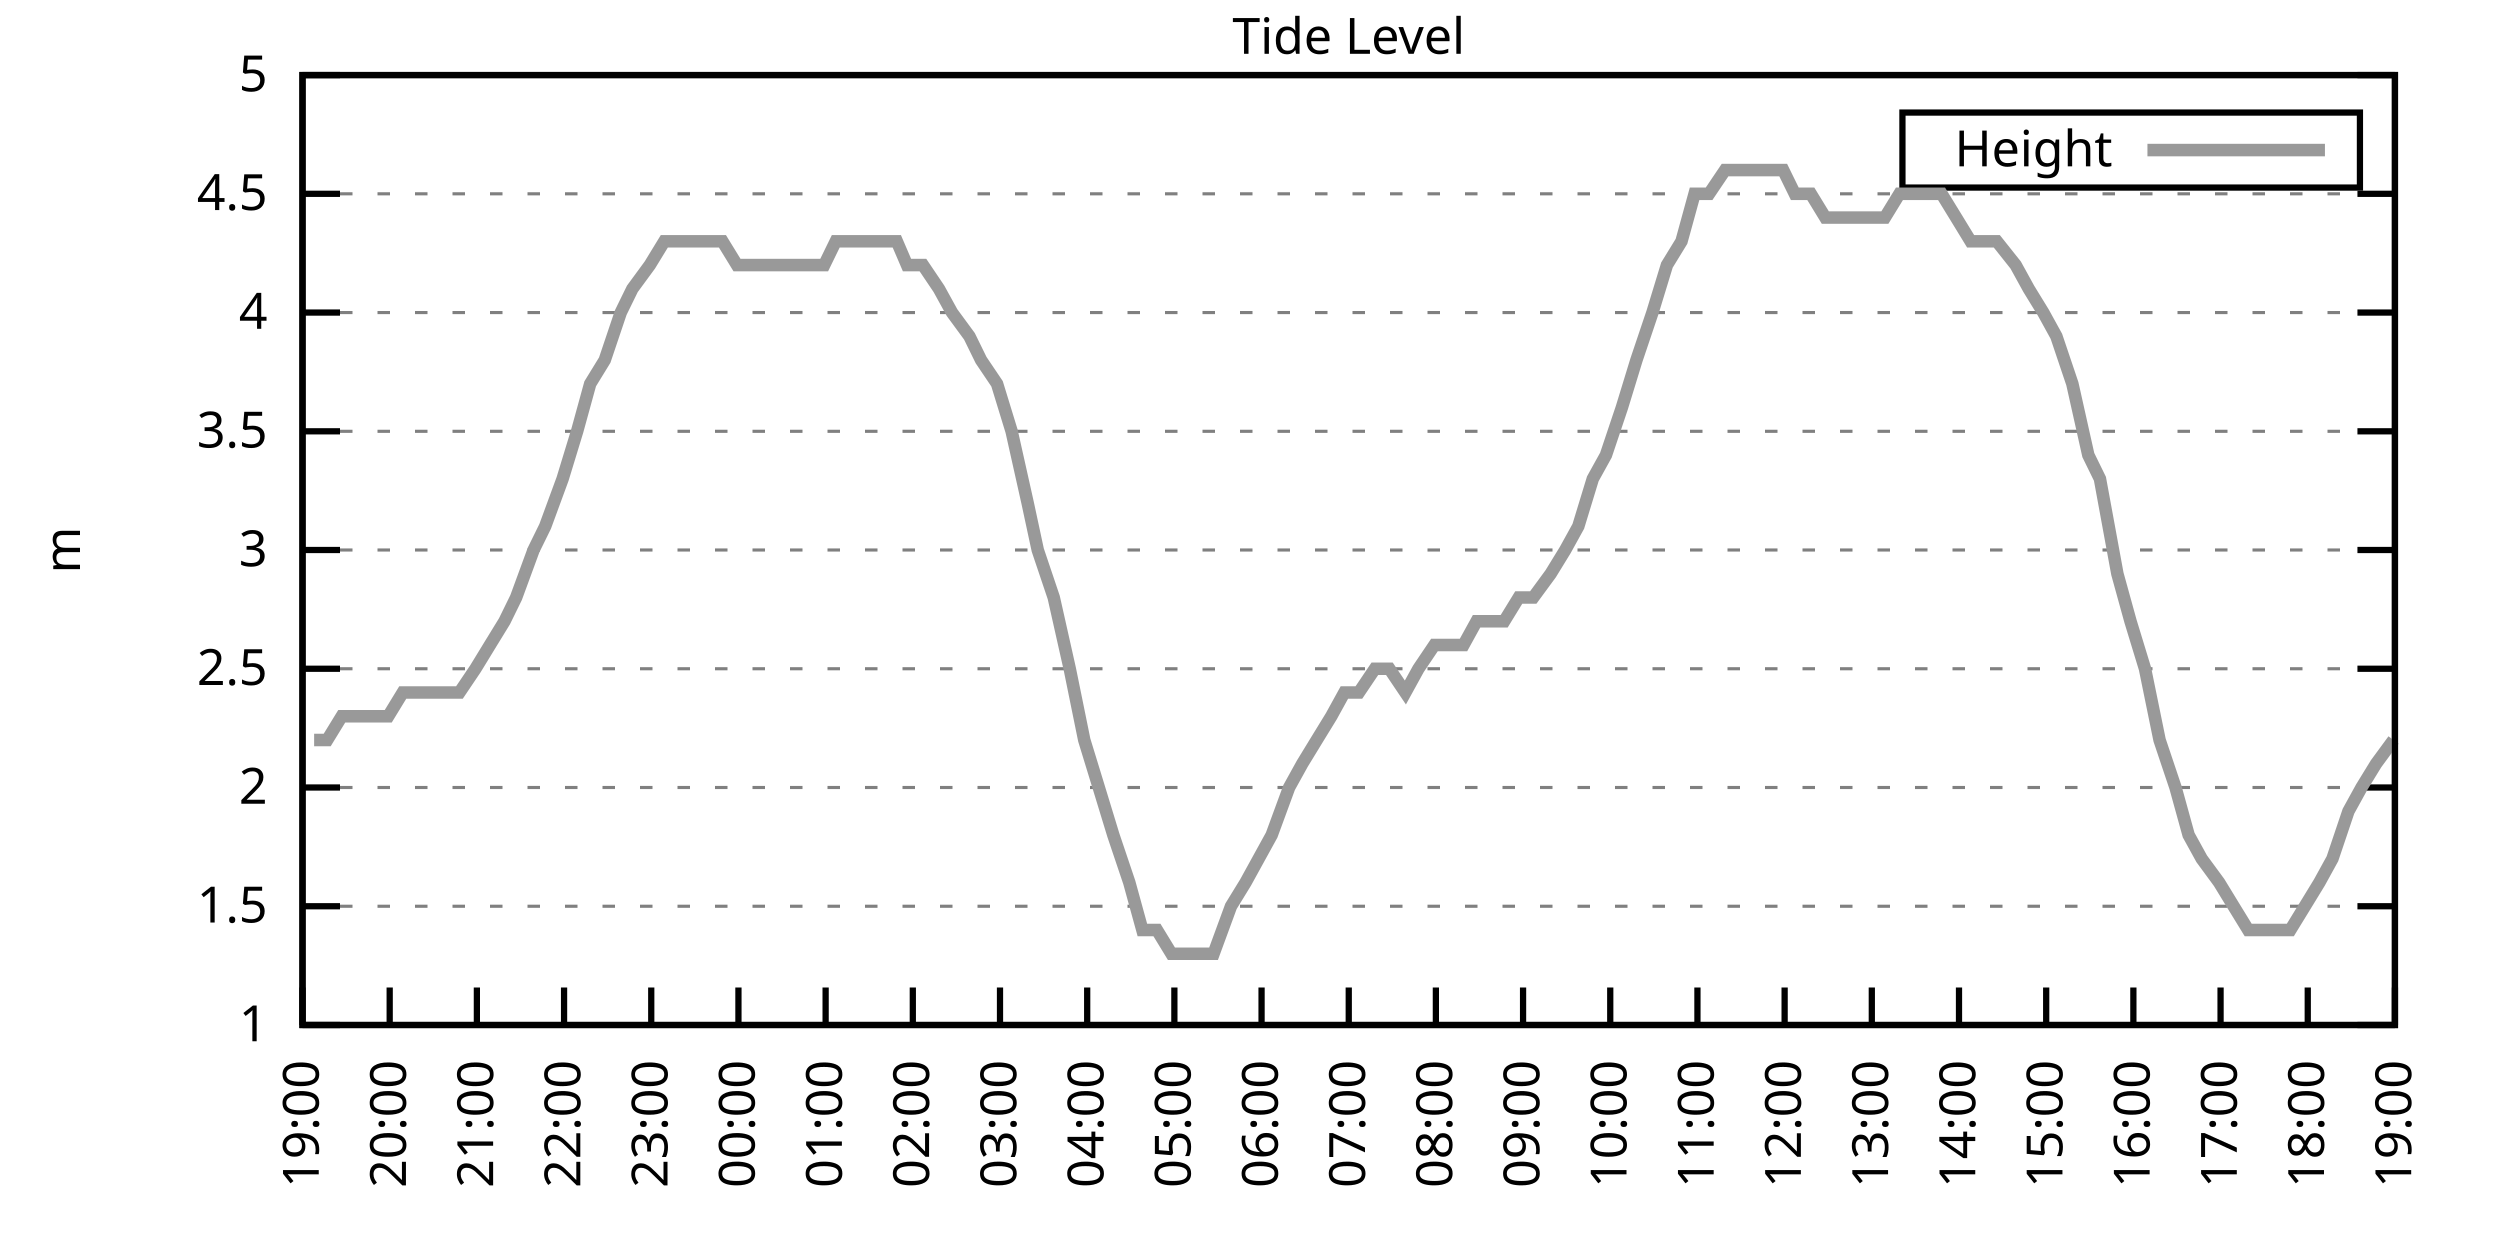
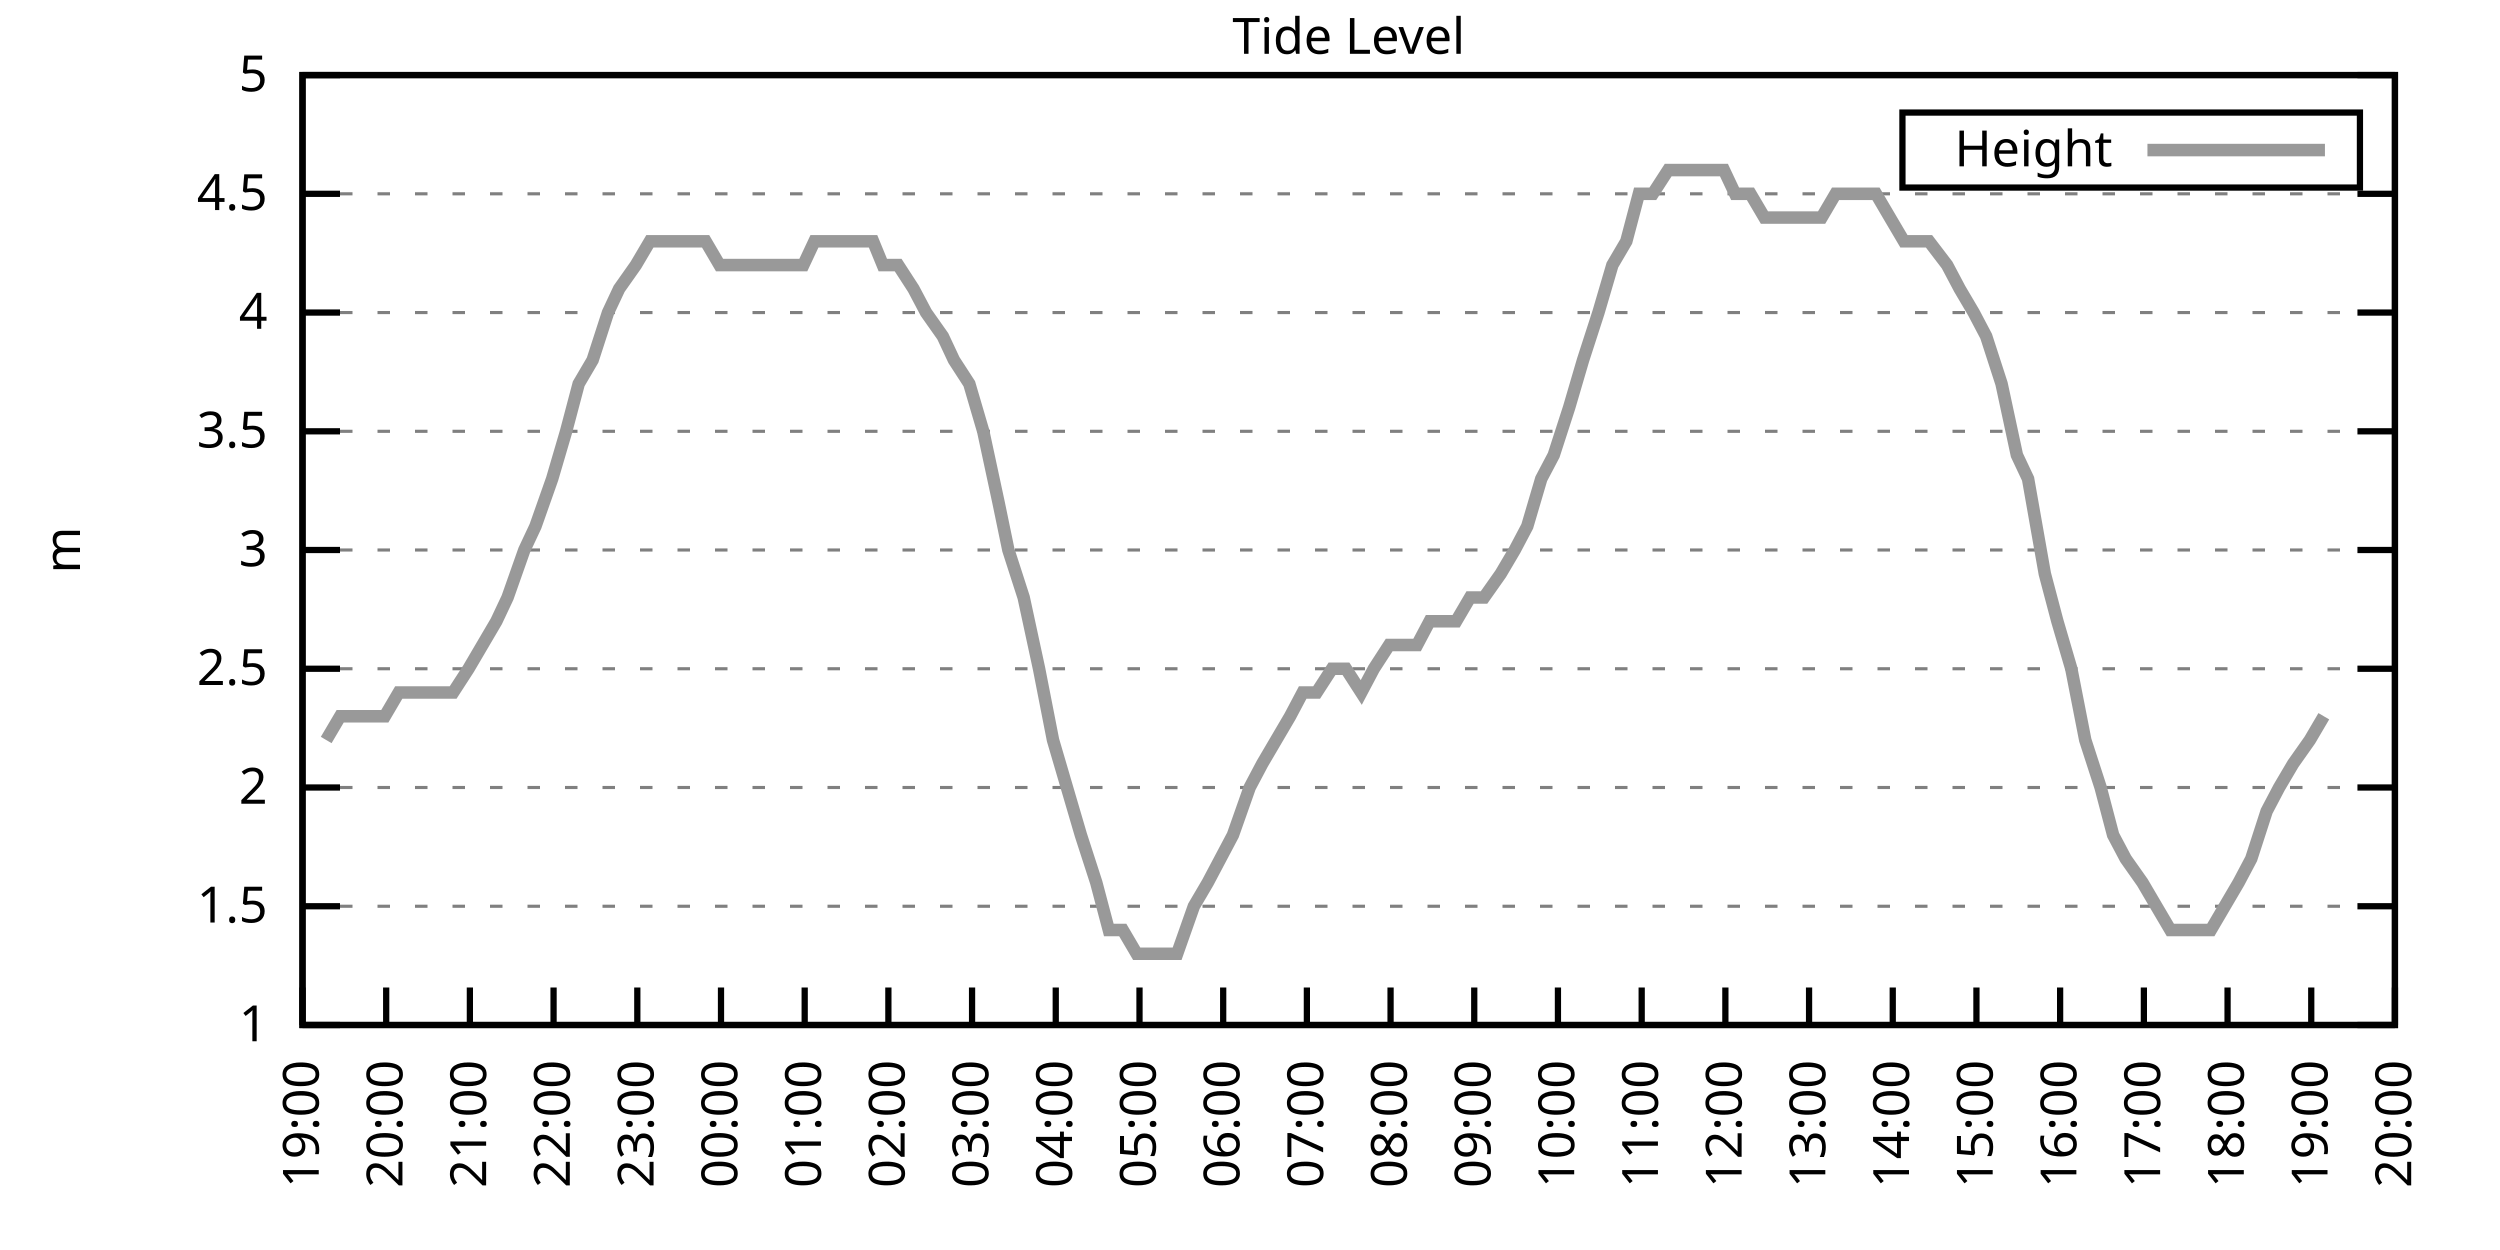
<svg xmlns="http://www.w3.org/2000/svg" xmlns:xlink="http://www.w3.org/1999/xlink" width="400" height="200" viewBox="0 0 400 200">
  <g id="gnuplot_canvas">
    <rect x="0" y="0" width="400" height="200" fill="none" />
    <defs>
      <circle id="gpDot" r="0.5" stroke-width="0.5" stroke="currentColor" />
      <path id="gpPt0" stroke-width="0.333" stroke="currentColor" d="M-1,0 h2 M0,-1 v2" />
      <path id="gpPt1" stroke-width="0.333" stroke="currentColor" d="M-1,-1 L1,1 M1,-1 L-1,1" />
      <path id="gpPt2" stroke-width="0.333" stroke="currentColor" d="M-1,0 L1,0 M0,-1 L0,1 M-1,-1 L1,1 M-1,1 L1,-1" />
      <rect id="gpPt3" stroke-width="0.333" stroke="currentColor" x="-1" y="-1" width="2" height="2" />
      <rect id="gpPt4" stroke-width="0.333" stroke="currentColor" fill="currentColor" x="-1" y="-1" width="2" height="2" />
      <circle id="gpPt5" stroke-width="0.333" stroke="currentColor" cx="0" cy="0" r="1" />
      <use xlink:href="#gpPt5" id="gpPt6" fill="currentColor" stroke="none" />
      <path id="gpPt7" stroke-width="0.333" stroke="currentColor" d="M0,-1.33 L-1.33,0.67 L1.33,0.67 z" />
      <use xlink:href="#gpPt7" id="gpPt8" fill="currentColor" stroke="none" />
      <use xlink:href="#gpPt7" id="gpPt9" stroke="currentColor" transform="rotate(180)" />
      <use xlink:href="#gpPt9" id="gpPt10" fill="currentColor" stroke="none" />
      <use xlink:href="#gpPt3" id="gpPt11" stroke="currentColor" transform="rotate(45)" />
      <use xlink:href="#gpPt11" id="gpPt12" fill="currentColor" stroke="none" />
      <path id="gpPt13" stroke-width="0.333" stroke="currentColor" d="M0,1.330 L1.265,0.411 L0.782,-1.067 L-0.782,-1.076 L-1.265,0.411 z" />
      <use xlink:href="#gpPt13" id="gpPt14" fill="currentColor" stroke="none" />
      <filter id="textbox" filterUnits="objectBoundingBox" x="0" y="0" height="1" width="1">
        <feFlood flood-color="white" flood-opacity="1" result="bgnd" />
        <feComposite in="SourceGraphic" in2="bgnd" operator="atop" />
      </filter>
      <filter id="greybox" filterUnits="objectBoundingBox" x="0" y="0" height="1" width="1">
        <feFlood flood-color="lightgrey" flood-opacity="1" result="grey" />
        <feComposite in="SourceGraphic" in2="grey" operator="atop" />
      </filter>
    </defs>
    <g fill="none" color="white" stroke="currentColor" stroke-width="1.00" stroke-linecap="butt" stroke-linejoin="miter">
</g>
    <g fill="none" color="black" stroke="currentColor" stroke-width="1.00" stroke-linecap="butt" stroke-linejoin="miter">
      <g stroke="none" shape-rendering="crispEdges">
        <polygon fill="rgb(255, 255, 255)" points="48.40,164.00 383.18,164.00 383.18,12.02 48.40,12.02 " />
      </g>
    </g>
    <g fill="none" color="black" stroke="currentColor" stroke-width="1.00" stroke-linecap="butt" stroke-linejoin="miter">
</g>
    <g fill="none" color="black" stroke="black" stroke-width="0.50" stroke-linecap="butt" stroke-linejoin="miter">
</g>
    <g fill="none" color="gray" stroke="currentColor" stroke-width="0.50" stroke-linecap="butt" stroke-linejoin="miter">
      <path stroke="gray" stroke-dasharray="2,4" class="gridline" d="M48.40,164.00 L383.19,164.00  " />
    </g>
    <g fill="none" color="gray" stroke="gray" stroke-width="1.00" stroke-linecap="butt" stroke-linejoin="miter">
</g>
    <g fill="none" color="black" stroke="currentColor" stroke-width="1.00" stroke-linecap="butt" stroke-linejoin="miter">
      <path stroke="black" d="M48.40,164.00 L54.40,164.00 M383.19,164.00 L377.19,164.00  " />
      <g transform="translate(42.80,166.60)" stroke="none" fill="black" font-family="Sans" font-size="8.00" text-anchor="end">
        <text>
          <tspan font-family="Sans"> 1</tspan>
        </text>
      </g>
    </g>
    <g fill="none" color="black" stroke="currentColor" stroke-width="1.00" stroke-linecap="butt" stroke-linejoin="miter">
</g>
    <g fill="none" color="black" stroke="black" stroke-width="0.50" stroke-linecap="butt" stroke-linejoin="miter">
</g>
    <g fill="none" color="gray" stroke="currentColor" stroke-width="0.50" stroke-linecap="butt" stroke-linejoin="miter">
      <path stroke="gray" stroke-dasharray="2,4" class="gridline" d="M48.40,145.00 L383.19,145.00  " />
    </g>
    <g fill="none" color="gray" stroke="gray" stroke-width="1.00" stroke-linecap="butt" stroke-linejoin="miter">
</g>
    <g fill="none" color="black" stroke="currentColor" stroke-width="1.00" stroke-linecap="butt" stroke-linejoin="miter">
      <path stroke="black" d="M48.40,145.00 L54.40,145.00 M383.19,145.00 L377.19,145.00  " />
      <g transform="translate(42.80,147.60)" stroke="none" fill="black" font-family="Sans" font-size="8.00" text-anchor="end">
        <text>
          <tspan font-family="Sans"> 1.5</tspan>
        </text>
      </g>
    </g>
    <g fill="none" color="black" stroke="currentColor" stroke-width="1.00" stroke-linecap="butt" stroke-linejoin="miter">
</g>
    <g fill="none" color="black" stroke="black" stroke-width="0.50" stroke-linecap="butt" stroke-linejoin="miter">
</g>
    <g fill="none" color="gray" stroke="currentColor" stroke-width="0.50" stroke-linecap="butt" stroke-linejoin="miter">
      <path stroke="gray" stroke-dasharray="2,4" class="gridline" d="M48.40,126.00 L383.19,126.00  " />
    </g>
    <g fill="none" color="gray" stroke="gray" stroke-width="1.00" stroke-linecap="butt" stroke-linejoin="miter">
</g>
    <g fill="none" color="black" stroke="currentColor" stroke-width="1.00" stroke-linecap="butt" stroke-linejoin="miter">
      <path stroke="black" d="M48.40,126.00 L54.40,126.00 M383.19,126.00 L377.19,126.00  " />
      <g transform="translate(42.80,128.60)" stroke="none" fill="black" font-family="Sans" font-size="8.00" text-anchor="end">
        <text>
          <tspan font-family="Sans"> 2</tspan>
        </text>
      </g>
    </g>
    <g fill="none" color="black" stroke="currentColor" stroke-width="1.00" stroke-linecap="butt" stroke-linejoin="miter">
</g>
    <g fill="none" color="black" stroke="black" stroke-width="0.50" stroke-linecap="butt" stroke-linejoin="miter">
</g>
    <g fill="none" color="gray" stroke="currentColor" stroke-width="0.50" stroke-linecap="butt" stroke-linejoin="miter">
      <path stroke="gray" stroke-dasharray="2,4" class="gridline" d="M48.40,107.00 L383.19,107.00  " />
    </g>
    <g fill="none" color="gray" stroke="gray" stroke-width="1.00" stroke-linecap="butt" stroke-linejoin="miter">
</g>
    <g fill="none" color="black" stroke="currentColor" stroke-width="1.00" stroke-linecap="butt" stroke-linejoin="miter">
      <path stroke="black" d="M48.40,107.00 L54.40,107.00 M383.19,107.00 L377.19,107.00  " />
      <g transform="translate(42.80,109.60)" stroke="none" fill="black" font-family="Sans" font-size="8.00" text-anchor="end">
        <text>
          <tspan font-family="Sans"> 2.5</tspan>
        </text>
      </g>
    </g>
    <g fill="none" color="black" stroke="currentColor" stroke-width="1.00" stroke-linecap="butt" stroke-linejoin="miter">
</g>
    <g fill="none" color="black" stroke="black" stroke-width="0.50" stroke-linecap="butt" stroke-linejoin="miter">
</g>
    <g fill="none" color="gray" stroke="currentColor" stroke-width="0.50" stroke-linecap="butt" stroke-linejoin="miter">
      <path stroke="gray" stroke-dasharray="2,4" class="gridline" d="M48.40,88.00 L383.19,88.00  " />
    </g>
    <g fill="none" color="gray" stroke="gray" stroke-width="1.00" stroke-linecap="butt" stroke-linejoin="miter">
</g>
    <g fill="none" color="black" stroke="currentColor" stroke-width="1.00" stroke-linecap="butt" stroke-linejoin="miter">
      <path stroke="black" d="M48.40,88.00 L54.40,88.00 M383.19,88.00 L377.19,88.00  " />
      <g transform="translate(42.80,90.60)" stroke="none" fill="black" font-family="Sans" font-size="8.00" text-anchor="end">
        <text>
          <tspan font-family="Sans"> 3</tspan>
        </text>
      </g>
    </g>
    <g fill="none" color="black" stroke="currentColor" stroke-width="1.00" stroke-linecap="butt" stroke-linejoin="miter">
</g>
    <g fill="none" color="black" stroke="black" stroke-width="0.50" stroke-linecap="butt" stroke-linejoin="miter">
</g>
    <g fill="none" color="gray" stroke="currentColor" stroke-width="0.50" stroke-linecap="butt" stroke-linejoin="miter">
      <path stroke="gray" stroke-dasharray="2,4" class="gridline" d="M48.40,69.01 L383.19,69.01  " />
    </g>
    <g fill="none" color="gray" stroke="gray" stroke-width="1.00" stroke-linecap="butt" stroke-linejoin="miter">
</g>
    <g fill="none" color="black" stroke="currentColor" stroke-width="1.00" stroke-linecap="butt" stroke-linejoin="miter">
      <path stroke="black" d="M48.40,69.01 L54.40,69.01 M383.19,69.01 L377.19,69.01  " />
      <g transform="translate(42.80,71.61)" stroke="none" fill="black" font-family="Sans" font-size="8.00" text-anchor="end">
        <text>
          <tspan font-family="Sans"> 3.5</tspan>
        </text>
      </g>
    </g>
    <g fill="none" color="black" stroke="currentColor" stroke-width="1.00" stroke-linecap="butt" stroke-linejoin="miter">
</g>
    <g fill="none" color="black" stroke="black" stroke-width="0.50" stroke-linecap="butt" stroke-linejoin="miter">
</g>
    <g fill="none" color="gray" stroke="currentColor" stroke-width="0.50" stroke-linecap="butt" stroke-linejoin="miter">
      <path stroke="gray" stroke-dasharray="2,4" class="gridline" d="M48.40,50.01 L383.19,50.01  " />
    </g>
    <g fill="none" color="gray" stroke="gray" stroke-width="1.00" stroke-linecap="butt" stroke-linejoin="miter">
</g>
    <g fill="none" color="black" stroke="currentColor" stroke-width="1.00" stroke-linecap="butt" stroke-linejoin="miter">
      <path stroke="black" d="M48.40,50.01 L54.40,50.01 M383.19,50.01 L377.19,50.01  " />
      <g transform="translate(42.80,52.61)" stroke="none" fill="black" font-family="Sans" font-size="8.00" text-anchor="end">
        <text>
          <tspan font-family="Sans"> 4</tspan>
        </text>
      </g>
    </g>
    <g fill="none" color="black" stroke="currentColor" stroke-width="1.00" stroke-linecap="butt" stroke-linejoin="miter">
</g>
    <g fill="none" color="black" stroke="black" stroke-width="0.50" stroke-linecap="butt" stroke-linejoin="miter">
</g>
    <g fill="none" color="gray" stroke="currentColor" stroke-width="0.50" stroke-linecap="butt" stroke-linejoin="miter">
      <path stroke="gray" stroke-dasharray="2,4" class="gridline" d="M48.40,31.01 L383.19,31.01  " />
    </g>
    <g fill="none" color="gray" stroke="gray" stroke-width="1.00" stroke-linecap="butt" stroke-linejoin="miter">
</g>
    <g fill="none" color="black" stroke="currentColor" stroke-width="1.00" stroke-linecap="butt" stroke-linejoin="miter">
      <path stroke="black" d="M48.40,31.01 L54.40,31.01 M383.19,31.01 L377.19,31.01  " />
      <g transform="translate(42.80,33.61)" stroke="none" fill="black" font-family="Sans" font-size="8.00" text-anchor="end">
        <text>
          <tspan font-family="Sans"> 4.5</tspan>
        </text>
      </g>
    </g>
    <g fill="none" color="black" stroke="currentColor" stroke-width="1.00" stroke-linecap="butt" stroke-linejoin="miter">
</g>
    <g fill="none" color="black" stroke="black" stroke-width="0.50" stroke-linecap="butt" stroke-linejoin="miter">
</g>
    <g fill="none" color="gray" stroke="currentColor" stroke-width="0.50" stroke-linecap="butt" stroke-linejoin="miter">
      <path stroke="gray" stroke-dasharray="2,4" class="gridline" d="M48.40,12.01 L383.19,12.01  " />
    </g>
    <g fill="none" color="gray" stroke="gray" stroke-width="1.00" stroke-linecap="butt" stroke-linejoin="miter">
</g>
    <g fill="none" color="black" stroke="currentColor" stroke-width="1.00" stroke-linecap="butt" stroke-linejoin="miter">
      <path stroke="black" d="M48.40,12.01 L54.40,12.01 M383.19,12.01 L377.19,12.01  " />
      <g transform="translate(42.80,14.61)" stroke="none" fill="black" font-family="Sans" font-size="8.00" text-anchor="end">
        <text>
          <tspan font-family="Sans"> 5</tspan>
        </text>
      </g>
    </g>
    <g fill="none" color="black" stroke="currentColor" stroke-width="1.00" stroke-linecap="butt" stroke-linejoin="miter">
      <path stroke="black" d="M48.40,164.00 L48.40,158.00  " />
      <g transform="translate(51.00,169.60) rotate(270.00)" stroke="none" fill="black" font-family="Sans" font-size="8.00" text-anchor="end">
        <text>
          <tspan font-family="Sans">19:00</tspan>
        </text>
      </g>
    </g>
    <g fill="none" color="black" stroke="currentColor" stroke-width="1.00" stroke-linecap="butt" stroke-linejoin="miter">
-       <path stroke="black" d="M62.35,164.00 L62.35,158.00  " />
-       <g transform="translate(64.95,169.60) rotate(270.00)" stroke="none" fill="black" font-family="Sans" font-size="8.00" text-anchor="end">
+       <path stroke="black" d="M61.79,164.00 L61.79,158.00  " />
+       <g transform="translate(64.39,169.60) rotate(270.00)" stroke="none" fill="black" font-family="Sans" font-size="8.00" text-anchor="end">
        <text>
          <tspan font-family="Sans">20:00</tspan>
        </text>
      </g>
    </g>
    <g fill="none" color="black" stroke="currentColor" stroke-width="1.00" stroke-linecap="butt" stroke-linejoin="miter">
-       <path stroke="black" d="M76.30,164.00 L76.30,158.00  " />
-       <g transform="translate(78.90,169.60) rotate(270.00)" stroke="none" fill="black" font-family="Sans" font-size="8.00" text-anchor="end">
+       <path stroke="black" d="M75.18,164.00 L75.18,158.00  " />
+       <g transform="translate(77.78,169.60) rotate(270.00)" stroke="none" fill="black" font-family="Sans" font-size="8.00" text-anchor="end">
        <text>
          <tspan font-family="Sans">21:00</tspan>
        </text>
      </g>
    </g>
    <g fill="none" color="black" stroke="currentColor" stroke-width="1.00" stroke-linecap="butt" stroke-linejoin="miter">
-       <path stroke="black" d="M90.25,164.00 L90.25,158.00  " />
-       <g transform="translate(92.85,169.60) rotate(270.00)" stroke="none" fill="black" font-family="Sans" font-size="8.00" text-anchor="end">
+       <path stroke="black" d="M88.57,164.00 L88.57,158.00  " />
+       <g transform="translate(91.17,169.60) rotate(270.00)" stroke="none" fill="black" font-family="Sans" font-size="8.00" text-anchor="end">
        <text>
          <tspan font-family="Sans">22:00</tspan>
        </text>
      </g>
    </g>
    <g fill="none" color="black" stroke="currentColor" stroke-width="1.00" stroke-linecap="butt" stroke-linejoin="miter">
-       <path stroke="black" d="M104.20,164.00 L104.20,158.00  " />
-       <g transform="translate(106.80,169.60) rotate(270.00)" stroke="none" fill="black" font-family="Sans" font-size="8.00" text-anchor="end">
+       <path stroke="black" d="M101.97,164.00 L101.97,158.00  " />
+       <g transform="translate(104.57,169.60) rotate(270.00)" stroke="none" fill="black" font-family="Sans" font-size="8.00" text-anchor="end">
        <text>
          <tspan font-family="Sans">23:00</tspan>
        </text>
      </g>
    </g>
    <g fill="none" color="black" stroke="currentColor" stroke-width="1.00" stroke-linecap="butt" stroke-linejoin="miter">
-       <path stroke="black" d="M118.15,164.00 L118.15,158.00  " />
-       <g transform="translate(120.75,169.60) rotate(270.00)" stroke="none" fill="black" font-family="Sans" font-size="8.00" text-anchor="end">
+       <path stroke="black" d="M115.36,164.00 L115.36,158.00  " />
+       <g transform="translate(117.96,169.60) rotate(270.00)" stroke="none" fill="black" font-family="Sans" font-size="8.00" text-anchor="end">
        <text>
          <tspan font-family="Sans">00:00</tspan>
        </text>
      </g>
    </g>
    <g fill="none" color="black" stroke="currentColor" stroke-width="1.00" stroke-linecap="butt" stroke-linejoin="miter">
-       <path stroke="black" d="M132.10,164.00 L132.10,158.00  " />
-       <g transform="translate(134.70,169.60) rotate(270.00)" stroke="none" fill="black" font-family="Sans" font-size="8.00" text-anchor="end">
+       <path stroke="black" d="M128.75,164.00 L128.75,158.00  " />
+       <g transform="translate(131.35,169.60) rotate(270.00)" stroke="none" fill="black" font-family="Sans" font-size="8.00" text-anchor="end">
        <text>
          <tspan font-family="Sans">01:00</tspan>
        </text>
      </g>
    </g>
    <g fill="none" color="black" stroke="currentColor" stroke-width="1.00" stroke-linecap="butt" stroke-linejoin="miter">
-       <path stroke="black" d="M146.05,164.00 L146.05,158.00  " />
-       <g transform="translate(148.65,169.60) rotate(270.00)" stroke="none" fill="black" font-family="Sans" font-size="8.00" text-anchor="end">
+       <path stroke="black" d="M142.14,164.00 L142.14,158.00  " />
+       <g transform="translate(144.74,169.60) rotate(270.00)" stroke="none" fill="black" font-family="Sans" font-size="8.00" text-anchor="end">
        <text>
          <tspan font-family="Sans">02:00</tspan>
        </text>
      </g>
    </g>
    <g fill="none" color="black" stroke="currentColor" stroke-width="1.00" stroke-linecap="butt" stroke-linejoin="miter">
-       <path stroke="black" d="M160.00,164.00 L160.00,158.00  " />
-       <g transform="translate(162.60,169.60) rotate(270.00)" stroke="none" fill="black" font-family="Sans" font-size="8.00" text-anchor="end">
+       <path stroke="black" d="M155.53,164.00 L155.53,158.00  " />
+       <g transform="translate(158.13,169.60) rotate(270.00)" stroke="none" fill="black" font-family="Sans" font-size="8.00" text-anchor="end">
        <text>
          <tspan font-family="Sans">03:00</tspan>
        </text>
      </g>
    </g>
    <g fill="none" color="black" stroke="currentColor" stroke-width="1.00" stroke-linecap="butt" stroke-linejoin="miter">
-       <path stroke="black" d="M173.95,164.00 L173.95,158.00  " />
-       <g transform="translate(176.55,169.60) rotate(270.00)" stroke="none" fill="black" font-family="Sans" font-size="8.00" text-anchor="end">
+       <path stroke="black" d="M168.92,164.00 L168.92,158.00  " />
+       <g transform="translate(171.52,169.60) rotate(270.00)" stroke="none" fill="black" font-family="Sans" font-size="8.00" text-anchor="end">
        <text>
          <tspan font-family="Sans">04:00</tspan>
        </text>
      </g>
    </g>
    <g fill="none" color="black" stroke="currentColor" stroke-width="1.00" stroke-linecap="butt" stroke-linejoin="miter">
-       <path stroke="black" d="M187.90,164.00 L187.90,158.00  " />
-       <g transform="translate(190.50,169.60) rotate(270.00)" stroke="none" fill="black" font-family="Sans" font-size="8.00" text-anchor="end">
+       <path stroke="black" d="M182.32,164.00 L182.32,158.00  " />
+       <g transform="translate(184.92,169.60) rotate(270.00)" stroke="none" fill="black" font-family="Sans" font-size="8.00" text-anchor="end">
        <text>
          <tspan font-family="Sans">05:00</tspan>
        </text>
      </g>
    </g>
    <g fill="none" color="black" stroke="currentColor" stroke-width="1.00" stroke-linecap="butt" stroke-linejoin="miter">
-       <path stroke="black" d="M201.85,164.00 L201.85,158.00  " />
-       <g transform="translate(204.45,169.60) rotate(270.00)" stroke="none" fill="black" font-family="Sans" font-size="8.00" text-anchor="end">
+       <path stroke="black" d="M195.71,164.00 L195.71,158.00  " />
+       <g transform="translate(198.31,169.60) rotate(270.00)" stroke="none" fill="black" font-family="Sans" font-size="8.00" text-anchor="end">
        <text>
          <tspan font-family="Sans">06:00</tspan>
        </text>
      </g>
    </g>
    <g fill="none" color="black" stroke="currentColor" stroke-width="1.00" stroke-linecap="butt" stroke-linejoin="miter">
-       <path stroke="black" d="M215.80,164.00 L215.80,158.00  " />
-       <g transform="translate(218.40,169.60) rotate(270.00)" stroke="none" fill="black" font-family="Sans" font-size="8.00" text-anchor="end">
+       <path stroke="black" d="M209.10,164.00 L209.10,158.00  " />
+       <g transform="translate(211.70,169.60) rotate(270.00)" stroke="none" fill="black" font-family="Sans" font-size="8.00" text-anchor="end">
        <text>
          <tspan font-family="Sans">07:00</tspan>
        </text>
      </g>
    </g>
    <g fill="none" color="black" stroke="currentColor" stroke-width="1.00" stroke-linecap="butt" stroke-linejoin="miter">
-       <path stroke="black" d="M229.74,164.00 L229.74,158.00  " />
-       <g transform="translate(232.34,169.60) rotate(270.00)" stroke="none" fill="black" font-family="Sans" font-size="8.00" text-anchor="end">
+       <path stroke="black" d="M222.49,164.00 L222.49,158.00  " />
+       <g transform="translate(225.09,169.60) rotate(270.00)" stroke="none" fill="black" font-family="Sans" font-size="8.00" text-anchor="end">
        <text>
          <tspan font-family="Sans">08:00</tspan>
        </text>
      </g>
    </g>
    <g fill="none" color="black" stroke="currentColor" stroke-width="1.00" stroke-linecap="butt" stroke-linejoin="miter">
-       <path stroke="black" d="M243.69,164.00 L243.69,158.00  " />
-       <g transform="translate(246.29,169.60) rotate(270.00)" stroke="none" fill="black" font-family="Sans" font-size="8.00" text-anchor="end">
+       <path stroke="black" d="M235.88,164.00 L235.88,158.00  " />
+       <g transform="translate(238.48,169.60) rotate(270.00)" stroke="none" fill="black" font-family="Sans" font-size="8.00" text-anchor="end">
        <text>
          <tspan font-family="Sans">09:00</tspan>
        </text>
      </g>
    </g>
    <g fill="none" color="black" stroke="currentColor" stroke-width="1.00" stroke-linecap="butt" stroke-linejoin="miter">
-       <path stroke="black" d="M257.64,164.00 L257.64,158.00  " />
-       <g transform="translate(260.24,169.60) rotate(270.00)" stroke="none" fill="black" font-family="Sans" font-size="8.00" text-anchor="end">
+       <path stroke="black" d="M249.27,164.00 L249.27,158.00  " />
+       <g transform="translate(251.87,169.60) rotate(270.00)" stroke="none" fill="black" font-family="Sans" font-size="8.00" text-anchor="end">
        <text>
          <tspan font-family="Sans">10:00</tspan>
        </text>
      </g>
    </g>
    <g fill="none" color="black" stroke="currentColor" stroke-width="1.00" stroke-linecap="butt" stroke-linejoin="miter">
-       <path stroke="black" d="M271.59,164.00 L271.59,158.00  " />
-       <g transform="translate(274.19,169.60) rotate(270.00)" stroke="none" fill="black" font-family="Sans" font-size="8.00" text-anchor="end">
+       <path stroke="black" d="M262.67,164.00 L262.67,158.00  " />
+       <g transform="translate(265.27,169.60) rotate(270.00)" stroke="none" fill="black" font-family="Sans" font-size="8.00" text-anchor="end">
        <text>
          <tspan font-family="Sans">11:00</tspan>
        </text>
      </g>
    </g>
    <g fill="none" color="black" stroke="currentColor" stroke-width="1.00" stroke-linecap="butt" stroke-linejoin="miter">
-       <path stroke="black" d="M285.54,164.00 L285.54,158.00  " />
-       <g transform="translate(288.14,169.60) rotate(270.00)" stroke="none" fill="black" font-family="Sans" font-size="8.00" text-anchor="end">
+       <path stroke="black" d="M276.06,164.00 L276.06,158.00  " />
+       <g transform="translate(278.66,169.60) rotate(270.00)" stroke="none" fill="black" font-family="Sans" font-size="8.00" text-anchor="end">
        <text>
          <tspan font-family="Sans">12:00</tspan>
        </text>
      </g>
    </g>
    <g fill="none" color="black" stroke="currentColor" stroke-width="1.00" stroke-linecap="butt" stroke-linejoin="miter">
-       <path stroke="black" d="M299.49,164.00 L299.49,158.00  " />
-       <g transform="translate(302.09,169.60) rotate(270.00)" stroke="none" fill="black" font-family="Sans" font-size="8.00" text-anchor="end">
+       <path stroke="black" d="M289.45,164.00 L289.45,158.00  " />
+       <g transform="translate(292.05,169.60) rotate(270.00)" stroke="none" fill="black" font-family="Sans" font-size="8.00" text-anchor="end">
        <text>
          <tspan font-family="Sans">13:00</tspan>
        </text>
      </g>
    </g>
    <g fill="none" color="black" stroke="currentColor" stroke-width="1.00" stroke-linecap="butt" stroke-linejoin="miter">
-       <path stroke="black" d="M313.44,164.00 L313.44,158.00  " />
-       <g transform="translate(316.04,169.60) rotate(270.00)" stroke="none" fill="black" font-family="Sans" font-size="8.00" text-anchor="end">
+       <path stroke="black" d="M302.84,164.00 L302.84,158.00  " />
+       <g transform="translate(305.44,169.60) rotate(270.00)" stroke="none" fill="black" font-family="Sans" font-size="8.00" text-anchor="end">
        <text>
          <tspan font-family="Sans">14:00</tspan>
        </text>
      </g>
    </g>
    <g fill="none" color="black" stroke="currentColor" stroke-width="1.00" stroke-linecap="butt" stroke-linejoin="miter">
-       <path stroke="black" d="M327.39,164.00 L327.39,158.00  " />
-       <g transform="translate(329.99,169.60) rotate(270.00)" stroke="none" fill="black" font-family="Sans" font-size="8.00" text-anchor="end">
+       <path stroke="black" d="M316.23,164.00 L316.23,158.00  " />
+       <g transform="translate(318.83,169.60) rotate(270.00)" stroke="none" fill="black" font-family="Sans" font-size="8.00" text-anchor="end">
        <text>
          <tspan font-family="Sans">15:00</tspan>
        </text>
      </g>
    </g>
    <g fill="none" color="black" stroke="currentColor" stroke-width="1.00" stroke-linecap="butt" stroke-linejoin="miter">
-       <path stroke="black" d="M341.34,164.00 L341.34,158.00  " />
-       <g transform="translate(343.94,169.60) rotate(270.00)" stroke="none" fill="black" font-family="Sans" font-size="8.00" text-anchor="end">
+       <path stroke="black" d="M329.62,164.00 L329.62,158.00  " />
+       <g transform="translate(332.22,169.60) rotate(270.00)" stroke="none" fill="black" font-family="Sans" font-size="8.00" text-anchor="end">
        <text>
          <tspan font-family="Sans">16:00</tspan>
        </text>
      </g>
    </g>
    <g fill="none" color="black" stroke="currentColor" stroke-width="1.00" stroke-linecap="butt" stroke-linejoin="miter">
-       <path stroke="black" d="M355.29,164.00 L355.29,158.00  " />
-       <g transform="translate(357.89,169.60) rotate(270.00)" stroke="none" fill="black" font-family="Sans" font-size="8.00" text-anchor="end">
+       <path stroke="black" d="M343.02,164.00 L343.02,158.00  " />
+       <g transform="translate(345.62,169.60) rotate(270.00)" stroke="none" fill="black" font-family="Sans" font-size="8.00" text-anchor="end">
        <text>
          <tspan font-family="Sans">17:00</tspan>
        </text>
      </g>
    </g>
    <g fill="none" color="black" stroke="currentColor" stroke-width="1.00" stroke-linecap="butt" stroke-linejoin="miter">
-       <path stroke="black" d="M369.24,164.00 L369.24,158.00  " />
-       <g transform="translate(371.84,169.60) rotate(270.00)" stroke="none" fill="black" font-family="Sans" font-size="8.00" text-anchor="end">
+       <path stroke="black" d="M356.41,164.00 L356.41,158.00  " />
+       <g transform="translate(359.01,169.60) rotate(270.00)" stroke="none" fill="black" font-family="Sans" font-size="8.00" text-anchor="end">
        <text>
          <tspan font-family="Sans">18:00</tspan>
+         </text>
+       </g>
+     </g>
+     <g fill="none" color="black" stroke="currentColor" stroke-width="1.00" stroke-linecap="butt" stroke-linejoin="miter">
+       <path stroke="black" d="M369.80,164.00 L369.80,158.00  " />
+       <g transform="translate(372.40,169.60) rotate(270.00)" stroke="none" fill="black" font-family="Sans" font-size="8.00" text-anchor="end">
+         <text>
+           <tspan font-family="Sans">19:00</tspan>
        </text>
      </g>
    </g>
    <g fill="none" color="black" stroke="currentColor" stroke-width="1.00" stroke-linecap="butt" stroke-linejoin="miter">
      <path stroke="black" d="M383.19,164.00 L383.19,158.00  " />
      <g transform="translate(385.79,169.60) rotate(270.00)" stroke="none" fill="black" font-family="Sans" font-size="8.00" text-anchor="end">
        <text>
-           <tspan font-family="Sans">19:00</tspan>
+           <tspan font-family="Sans">20:00</tspan>
        </text>
      </g>
    </g>
    <g fill="none" color="black" stroke="currentColor" stroke-width="1.00" stroke-linecap="butt" stroke-linejoin="miter">
</g>
    <g fill="none" color="black" stroke="currentColor" stroke-width="1.00" stroke-linecap="butt" stroke-linejoin="miter">
      <path stroke="black" d="M48.40,12.01 L48.40,164.00 L383.19,164.00 L383.19,12.01 L48.40,12.01 Z  " />
    </g>
    <g fill="none" color="black" stroke="currentColor" stroke-width="1.00" stroke-linecap="butt" stroke-linejoin="miter">
</g>
    <g fill="none" color="black" stroke="currentColor" stroke-width="1.00" stroke-linecap="butt" stroke-linejoin="miter">
      <path stroke="black" d="M304.39,30.01 L304.39,18.01 L377.59,18.01 L377.59,30.01 L304.39,30.01 Z  " />
    </g>
    <g id="Tide_level_plot_1">
      <g fill="none" color="white" stroke="black" stroke-width="2.00" stroke-linecap="butt" stroke-linejoin="miter">
</g>
      <g fill="none" color="black" stroke="currentColor" stroke-width="2.00" stroke-linecap="butt" stroke-linejoin="miter">
        <g transform="translate(337.99,26.61)" stroke="none" fill="black" font-family="Sans" font-size="8.00" text-anchor="end">
          <text>
            <tspan font-family="Sans">Height</tspan>
          </text>
        </g>
      </g>
      <g fill="none" color="black" stroke="currentColor" stroke-width="2.00" stroke-linecap="butt" stroke-linejoin="miter">
-         <path stroke="rgb(153, 153, 153)" d="M343.59,24.01 L371.99,24.01 M50.26,118.40 L52.35,118.40 L54.68,114.60 L57.47,114.60 L59.56,114.60 L62.12,114.60   L64.44,110.80 L66.77,110.80 L68.63,110.80 L71.42,110.80 L73.51,110.80 L76.07,107.00 L78.39,103.20 L80.72,99.40   L82.58,95.60 L85.37,88.00 L87.23,84.21 L90.02,76.61 L92.34,69.01 L94.43,61.41 L96.76,57.61 L99.32,50.01   L101.18,46.21 L103.97,42.41 L106.29,38.61 L108.38,38.61 L110.94,38.61 L113.03,38.61 L115.59,38.61 L117.92,42.41   L120.01,42.41 L122.33,42.41 L124.89,42.41 L127.22,42.41 L129.54,42.41 L131.87,42.41 L133.72,38.61 L136.51,38.61   L138.84,38.61 L140.70,38.61 L143.49,38.61 L145.12,42.41 L147.67,42.41 L150.23,46.21 L152.32,50.01 L155.11,53.81   L156.97,57.61 L159.53,61.41 L161.86,69.01 L164.41,80.41 L166.04,88.00 L168.60,95.60 L171.16,107.00 L173.48,118.40   L175.81,126.00 L178.13,133.60 L180.69,141.20 L182.78,148.80 L185.11,148.80 L187.43,152.60 L189.76,152.60 L194.17,152.60   L196.96,145.00 L199.29,141.20 L201.38,137.40 L203.47,133.60 L206.26,126.00 L208.36,122.20 L210.68,118.40 L213.01,114.60   L215.10,110.80 L217.42,110.80 L219.98,107.00 L222.30,107.00 L224.86,110.80 L226.95,107.00 L229.51,103.20 L231.84,103.20   L234.16,103.20 L236.25,99.40 L238.58,99.40 L240.67,99.40 L243.00,95.60 L245.32,95.60 L248.11,91.80 L250.44,88.00   L252.53,84.21 L254.85,76.61 L256.95,72.81 L259.50,65.21 L261.83,57.61 L264.39,50.01 L266.71,42.41 L269.04,38.61   L271.13,31.01 L273.45,31.01 L276.01,27.21 L278.34,27.21 L280.20,27.21 L282.99,27.21 L285.31,27.21 L287.17,31.01   L289.73,31.01 L292.05,34.81 L294.38,34.81 L296.47,34.81 L298.80,34.81 L301.58,34.81 L303.91,31.01 L306.23,31.01   L308.56,31.01 L310.65,31.01 L312.98,34.81 L315.30,38.61 L317.86,38.61 L319.49,38.61 L322.51,42.41 L324.60,46.21   L326.93,50.01 L329.02,53.81 L331.58,61.41 L334.13,72.81 L335.99,76.61 L338.78,91.80 L340.88,99.40 L343.20,107.00   L345.53,118.40 L348.08,126.00 L350.18,133.60 L352.27,137.40 L355.06,141.20 L357.38,145.00 L359.71,148.80 L362.03,148.80   L364.36,148.80 L366.45,148.80 L368.78,145.00 L371.10,141.20 L373.19,137.40 L375.75,129.80 L377.84,126.00 L380.17,122.20   L382.96,118.40  " />
+         <path stroke="rgb(153, 153, 153)" d="M343.59,24.01 L371.99,24.01 M52.19,118.40 L54.43,114.60 L57.10,114.60 L59.11,114.60 L61.57,114.60 L63.80,110.80   L66.03,110.80 L67.82,110.80 L70.50,110.80 L72.50,110.80 L74.96,107.00 L77.19,103.20 L79.42,99.40 L81.21,95.60   L83.89,88.00 L85.67,84.21 L88.35,76.61 L90.58,69.01 L92.59,61.41 L94.82,57.61 L97.28,50.01 L99.06,46.21   L101.74,42.41 L103.98,38.61 L105.98,38.61 L108.44,38.61 L110.45,38.61 L112.90,38.61 L115.13,42.41 L117.14,42.41   L119.38,42.41 L121.83,42.41 L124.06,42.41 L126.29,42.41 L128.53,42.41 L130.31,38.61 L132.99,38.61 L135.22,38.61   L137.01,38.61 L139.69,38.61 L141.25,42.41 L143.70,42.41 L146.16,46.21 L148.17,50.01 L150.85,53.81 L152.63,57.61   L155.09,61.41 L157.32,69.01 L159.77,80.41 L161.34,88.00 L163.79,95.60 L166.25,107.00 L168.48,118.40 L170.71,126.00   L172.94,133.60 L175.40,141.20 L177.41,148.80 L179.64,148.80 L181.87,152.60 L184.10,152.60 L188.34,152.60 L191.02,145.00   L193.25,141.20 L195.26,137.40 L197.27,133.60 L199.95,126.00 L201.96,122.20 L204.19,118.40 L206.42,114.60 L208.43,110.80   L210.66,110.80 L213.12,107.00 L215.35,107.00 L217.80,110.80 L219.81,107.00 L222.27,103.20 L224.50,103.20 L226.73,103.20   L228.74,99.40 L230.97,99.40 L232.98,99.40 L235.21,95.60 L237.44,95.60 L240.12,91.80 L242.36,88.00 L244.36,84.21   L246.60,76.61 L248.60,72.81 L251.06,65.21 L253.29,57.61 L255.75,50.01 L257.98,42.41 L260.21,38.61 L262.22,31.01   L264.45,31.01 L266.91,27.21 L269.14,27.21 L270.92,27.21 L273.60,27.21 L275.83,27.21 L277.62,31.01 L280.07,31.01   L282.31,34.81 L284.54,34.81 L286.55,34.81 L288.78,34.81 L291.46,34.81 L293.69,31.01 L295.92,31.01 L298.15,31.01   L300.16,31.01 L302.39,34.81 L304.63,38.61 L307.08,38.61 L308.64,38.61 L311.54,42.41 L313.55,46.21 L315.79,50.01   L317.79,53.81 L320.25,61.41 L322.70,72.81 L324.49,76.61 L327.17,91.80 L329.18,99.40 L331.41,107.00 L333.64,118.40   L336.10,126.00 L338.10,133.60 L340.11,137.40 L342.79,141.20 L345.02,145.00 L347.26,148.80 L349.49,148.80 L351.72,148.80   L353.73,148.80 L355.96,145.00 L358.19,141.20 L360.20,137.40 L362.66,129.80 L364.66,126.00 L366.90,122.20 L369.58,118.40   L371.81,114.60  " />
      </g>
    </g>
    <g fill="none" color="black" stroke="currentColor" stroke-width="2.00" stroke-linecap="butt" stroke-linejoin="miter">
</g>
    <g fill="none" color="black" stroke="black" stroke-width="1.00" stroke-linecap="butt" stroke-linejoin="miter">
</g>
    <g fill="none" color="black" stroke="currentColor" stroke-width="1.00" stroke-linecap="butt" stroke-linejoin="miter">
      <path stroke="black" d="M48.40,12.01 L48.40,164.00 L383.19,164.00 L383.19,12.01 L48.40,12.01 Z  " />
      <g transform="translate(12.80,88.01) rotate(270.00)" stroke="none" fill="black" font-family="Sans" font-size="8.00" text-anchor="middle">
        <text>
          <tspan font-family="Sans">m</tspan>
        </text>
      </g>
    </g>
    <g fill="none" color="black" stroke="currentColor" stroke-width="1.00" stroke-linecap="butt" stroke-linejoin="miter">
</g>
    <g fill="none" color="black" stroke="currentColor" stroke-width="1.00" stroke-linecap="butt" stroke-linejoin="miter">
      <g transform="translate(215.79,8.61)" stroke="none" fill="black" font-family="Sans" font-size="8.00" text-anchor="middle">
        <text>
          <tspan font-family="Sans">Tide Level</tspan>
        </text>
      </g>
    </g>
    <g fill="none" color="black" stroke="currentColor" stroke-width="1.00" stroke-linecap="butt" stroke-linejoin="miter">
</g>
  </g>
</svg>
